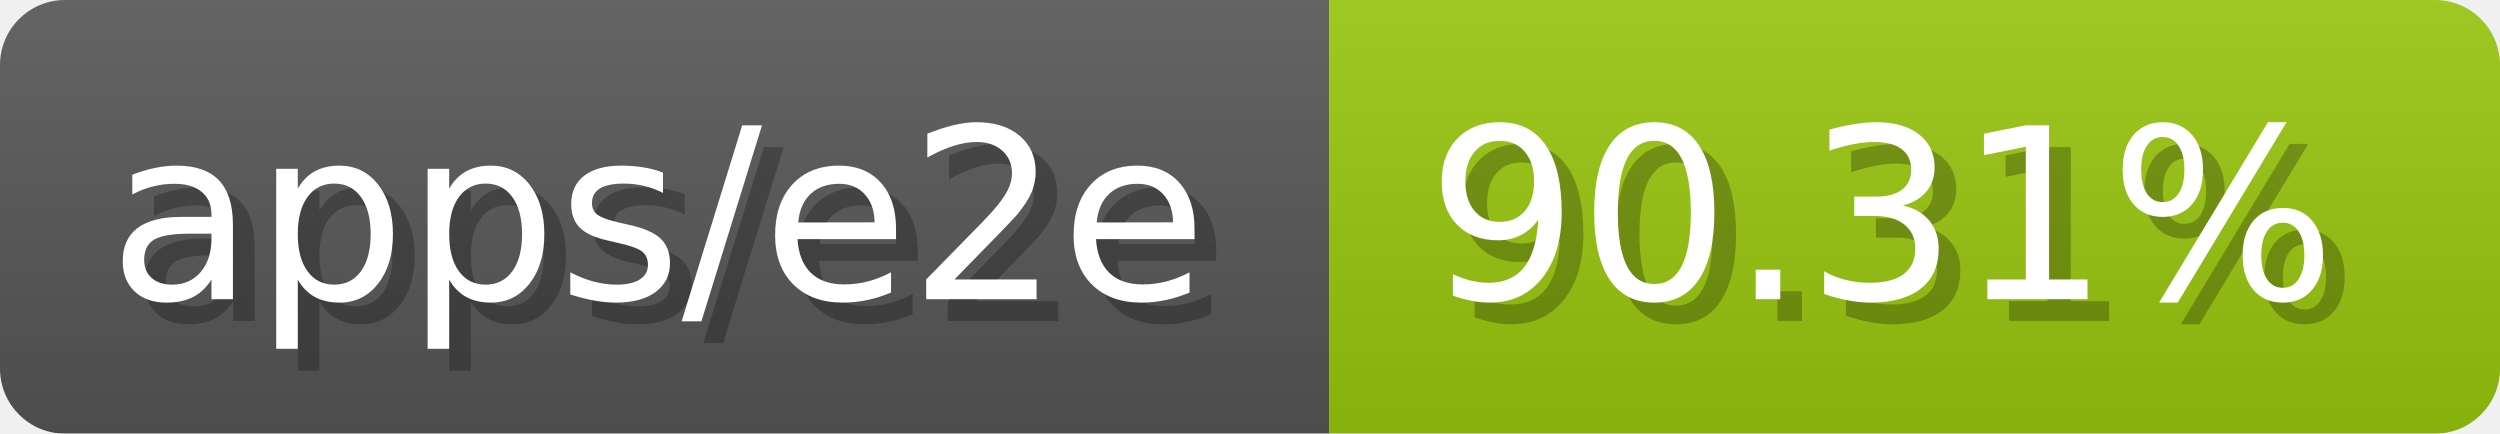
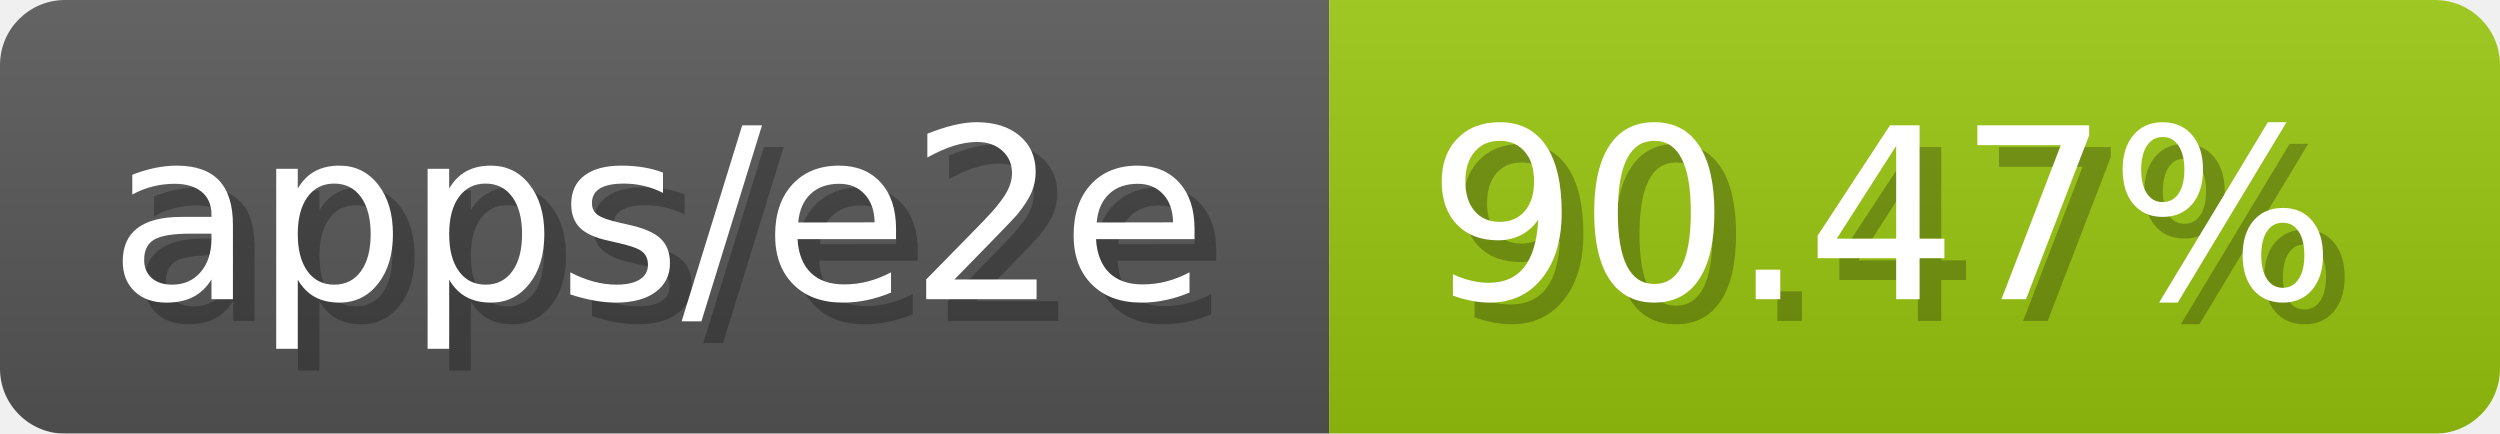
- <svg xmlns="http://www.w3.org/2000/svg" width="115.3" height="20" viewBox="0 0 1153 200" role="img" aria-label="apps/e2e: 90.31%">
-   <linearGradient id="rWylp" x2="0" y2="100%">
+ <svg xmlns="http://www.w3.org/2000/svg" width="115.3" height="20" viewBox="0 0 1153 200" role="img" aria-label="apps/e2e: 90.47%">
+   <linearGradient id="jBkEY" x2="0" y2="100%">
    <stop offset="0" stop-opacity=".1" stop-color="#EEE" />
    <stop offset="1" stop-opacity=".1" />
  </linearGradient>
-   <mask id="evRDH">
+   <mask id="hEMyc">
    <rect width="1153" height="200" rx="30" fill="#FFF" />
  </mask>
-   <g mask="url(#evRDH)">
+   <g mask="url(#hEMyc)">
    <rect width="613" height="200" fill="#555" />
    <rect width="540" height="200" fill="#97c40f" x="613" />
-     <rect width="1153" height="200" fill="url(#rWylp)" />
+     <rect width="1153" height="200" fill="url(#jBkEY)" />
  </g>
  <g aria-hidden="true" fill="#fff" text-anchor="start" font-family="Verdana,DejaVu Sans,sans-serif" font-size="110">
    <text x="60" y="148" textLength="513" fill="#000" opacity="0.25">apps/e2e</text>
    <text x="50" y="138" textLength="513">apps/e2e</text>
-     <text x="668" y="148" textLength="440" fill="#000" opacity="0.25">90.31%</text>
-     <text x="658" y="138" textLength="440">90.31%</text>
+     <text x="668" y="148" textLength="440" fill="#000" opacity="0.25">90.47%</text>
+     <text x="658" y="138" textLength="440">90.47%</text>
  </g>
</svg>
